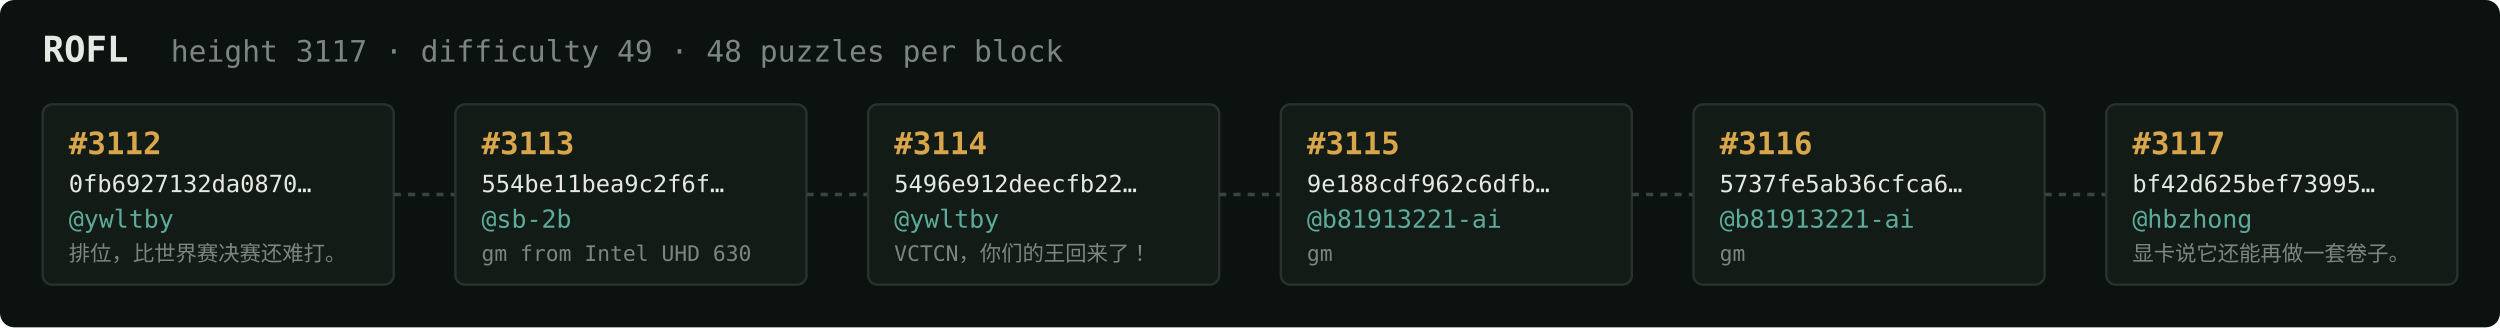
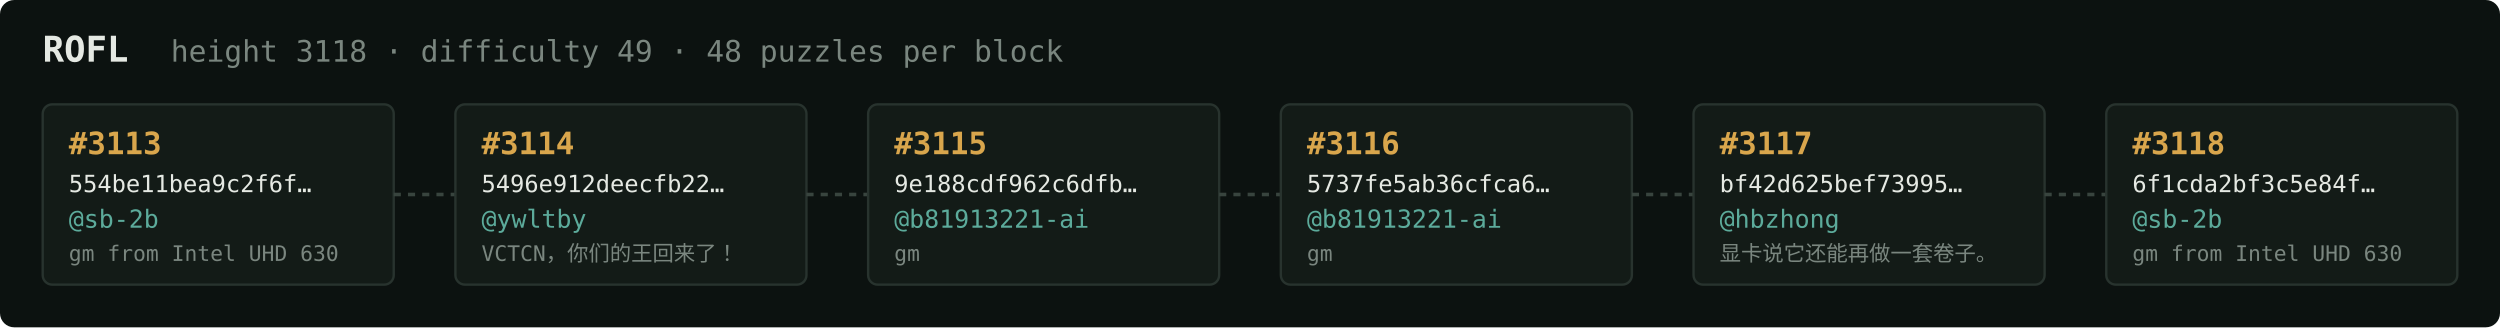
<svg xmlns="http://www.w3.org/2000/svg" width="1054" height="138" viewBox="0 0 1054 138" font-family="ui-monospace,SFMono-Regular,Menlo,monospace">
  <rect fill="#0c1210" width="1054" height="138" rx="6" />
  <text x="18" y="26" fill="#e5e9e3" font-size="15" font-weight="700">ROFL</text>
-   <text x="72" y="26" fill="#7a867f" font-size="12.5">height 3117 · difficulty 49 · 48 puzzles per block</text>
+   <text x="72" y="26" fill="#7a867f" font-size="12.5">height 3118 · difficulty 49 · 48 puzzles per block</text>
  <rect x="18" y="44" width="148" height="76" rx="4" fill="#131b17" stroke="#28332e" stroke-width="1" />
-   <text x="29" y="65" fill="#d9a64c" font-size="13" font-weight="700">#3112</text>
-   <text x="29" y="81" fill="#e5e9e3" font-size="10">0fb6927132da0870…</text>
-   <text x="29" y="96" fill="#5cab9b" font-size="10.5">@ywltby</text>
-   <text x="29" y="110" fill="#7a867f" font-size="9">排位，比世界赛决赛还难打。</text>
+   <text x="29" y="65" fill="#d9a64c" font-size="13" font-weight="700">#3113</text>
+   <text x="29" y="81" fill="#e5e9e3" font-size="10">554be11bea9c2f6f…</text>
+   <text x="29" y="96" fill="#5cab9b" font-size="10.5">@sb-2b</text>
+   <text x="29" y="110" fill="#7a867f" font-size="9">gm from Intel UHD 630</text>
  <line x1="166" y1="82.0" x2="192" y2="82.0" stroke="#38443e" stroke-width="1.5" stroke-dasharray="3 3" />
  <rect x="192" y="44" width="148" height="76" rx="4" fill="#131b17" stroke="#28332e" stroke-width="1" />
-   <text x="203" y="65" fill="#d9a64c" font-size="13" font-weight="700">#3113</text>
-   <text x="203" y="81" fill="#e5e9e3" font-size="10">554be11bea9c2f6f…</text>
-   <text x="203" y="96" fill="#5cab9b" font-size="10.5">@sb-2b</text>
-   <text x="203" y="110" fill="#7a867f" font-size="9">gm from Intel UHD 630</text>
+   <text x="203" y="65" fill="#d9a64c" font-size="13" font-weight="700">#3114</text>
+   <text x="203" y="81" fill="#e5e9e3" font-size="10">5496e912deecfb22…</text>
+   <text x="203" y="96" fill="#5cab9b" font-size="10.5">@ywltby</text>
+   <text x="203" y="110" fill="#7a867f" font-size="9">VCTCN，你们的王回来了！</text>
  <line x1="340" y1="82.0" x2="366" y2="82.0" stroke="#38443e" stroke-width="1.5" stroke-dasharray="3 3" />
  <rect x="366" y="44" width="148" height="76" rx="4" fill="#131b17" stroke="#28332e" stroke-width="1" />
-   <text x="377" y="65" fill="#d9a64c" font-size="13" font-weight="700">#3114</text>
-   <text x="377" y="81" fill="#e5e9e3" font-size="10">5496e912deecfb22…</text>
-   <text x="377" y="96" fill="#5cab9b" font-size="10.5">@ywltby</text>
-   <text x="377" y="110" fill="#7a867f" font-size="9">VCTCN，你们的王回来了！</text>
+   <text x="377" y="65" fill="#d9a64c" font-size="13" font-weight="700">#3115</text>
+   <text x="377" y="81" fill="#e5e9e3" font-size="10">9e188cdf962c6dfb…</text>
+   <text x="377" y="96" fill="#5cab9b" font-size="10.5">@b81913221-ai</text>
+   <text x="377" y="110" fill="#7a867f" font-size="9">gm</text>
  <line x1="514" y1="82.0" x2="540" y2="82.0" stroke="#38443e" stroke-width="1.5" stroke-dasharray="3 3" />
  <rect x="540" y="44" width="148" height="76" rx="4" fill="#131b17" stroke="#28332e" stroke-width="1" />
-   <text x="551" y="65" fill="#d9a64c" font-size="13" font-weight="700">#3115</text>
-   <text x="551" y="81" fill="#e5e9e3" font-size="10">9e188cdf962c6dfb…</text>
+   <text x="551" y="65" fill="#d9a64c" font-size="13" font-weight="700">#3116</text>
+   <text x="551" y="81" fill="#e5e9e3" font-size="10">5737fe5ab36cfca6…</text>
  <text x="551" y="96" fill="#5cab9b" font-size="10.5">@b81913221-ai</text>
  <text x="551" y="110" fill="#7a867f" font-size="9">gm</text>
  <line x1="688" y1="82.0" x2="714" y2="82.0" stroke="#38443e" stroke-width="1.5" stroke-dasharray="3 3" />
  <rect x="714" y="44" width="148" height="76" rx="4" fill="#131b17" stroke="#28332e" stroke-width="1" />
-   <text x="725" y="65" fill="#d9a64c" font-size="13" font-weight="700">#3116</text>
-   <text x="725" y="81" fill="#e5e9e3" font-size="10">5737fe5ab36cfca6…</text>
-   <text x="725" y="96" fill="#5cab9b" font-size="10.5">@b81913221-ai</text>
-   <text x="725" y="110" fill="#7a867f" font-size="9">gm</text>
+   <text x="725" y="65" fill="#d9a64c" font-size="13" font-weight="700">#3117</text>
+   <text x="725" y="81" fill="#e5e9e3" font-size="10">bf42d625bef73995…</text>
+   <text x="725" y="96" fill="#5cab9b" font-size="10.5">@hbzhong</text>
+   <text x="725" y="110" fill="#7a867f" font-size="9">显卡说它还能再做一套卷子。</text>
  <line x1="862" y1="82.0" x2="888" y2="82.0" stroke="#38443e" stroke-width="1.5" stroke-dasharray="3 3" />
  <rect x="888" y="44" width="148" height="76" rx="4" fill="#131b17" stroke="#28332e" stroke-width="1" />
-   <text x="899" y="65" fill="#d9a64c" font-size="13" font-weight="700">#3117</text>
-   <text x="899" y="81" fill="#e5e9e3" font-size="10">bf42d625bef73995…</text>
-   <text x="899" y="96" fill="#5cab9b" font-size="10.5">@hbzhong</text>
-   <text x="899" y="110" fill="#7a867f" font-size="9">显卡说它还能再做一套卷子。</text>
+   <text x="899" y="65" fill="#d9a64c" font-size="13" font-weight="700">#3118</text>
+   <text x="899" y="81" fill="#e5e9e3" font-size="10">6f1cda2bf3c5e84f…</text>
+   <text x="899" y="96" fill="#5cab9b" font-size="10.5">@sb-2b</text>
+   <text x="899" y="110" fill="#7a867f" font-size="9">gm from Intel UHD 630</text>
</svg>
